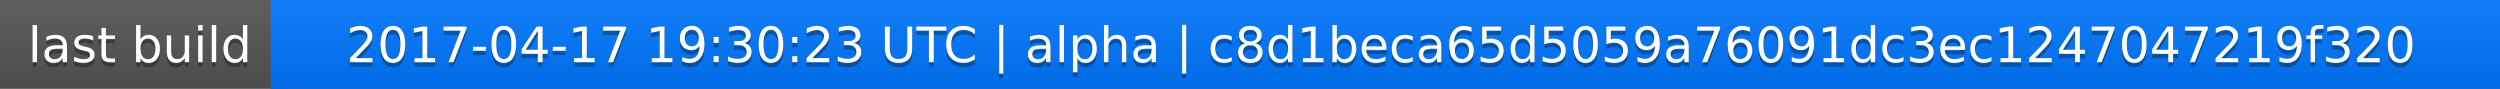
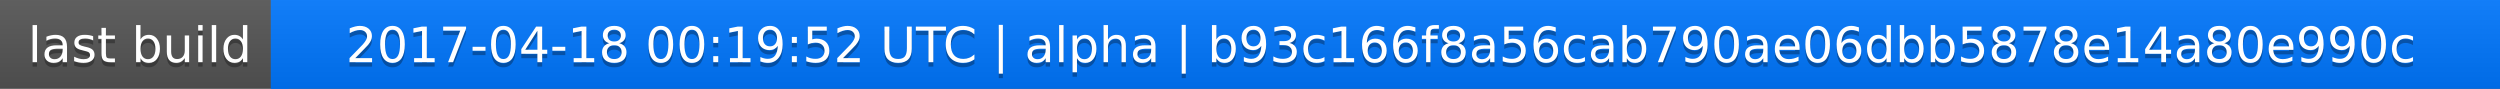
<svg xmlns="http://www.w3.org/2000/svg" width="563" height="20">
  <linearGradient id="a" x2="0" y2="100%">
    <stop offset="0" stop-color="#bbb" stop-opacity=".1" />
    <stop offset="1" stop-opacity=".1" />
  </linearGradient>
  <rect rx="0" width="563" height="20" fill="#555" />
  <rect rx="0" x="61" width="502" height="20" fill="#07f" />
  <path fill="#07f" d="M61 0h4v20h-4z" />
  <rect rx="0" width="563" height="20" fill="url(#a)" />
  <g fill="#fff" text-anchor="middle" font-family="DejaVu Sans,Verdana,Geneva,sans-serif" font-size="11">
    <text x="31.5" y="15" fill="#010101" fill-opacity=".3">last build</text>
    <text x="31.5" y="14">last build</text>
-     <text x="311" y="15" fill="#010101" fill-opacity=".3">2017-04-17 19:30:23 UTC | alpha | c8d1beca65d5059a76091dc3ec1247047219f320</text>
-     <text x="311" y="14">2017-04-17 19:30:23 UTC | alpha | c8d1beca65d5059a76091dc3ec1247047219f320</text>
+     <text x="311" y="15" fill="#010101" fill-opacity=".3">2017-04-18 00:19:52 UTC | alpha | b93c166f8a56cab790ae06dbb5878e14a80e990c</text>
+     <text x="311" y="14">2017-04-18 00:19:52 UTC | alpha | b93c166f8a56cab790ae06dbb5878e14a80e990c</text>
  </g>
</svg>
